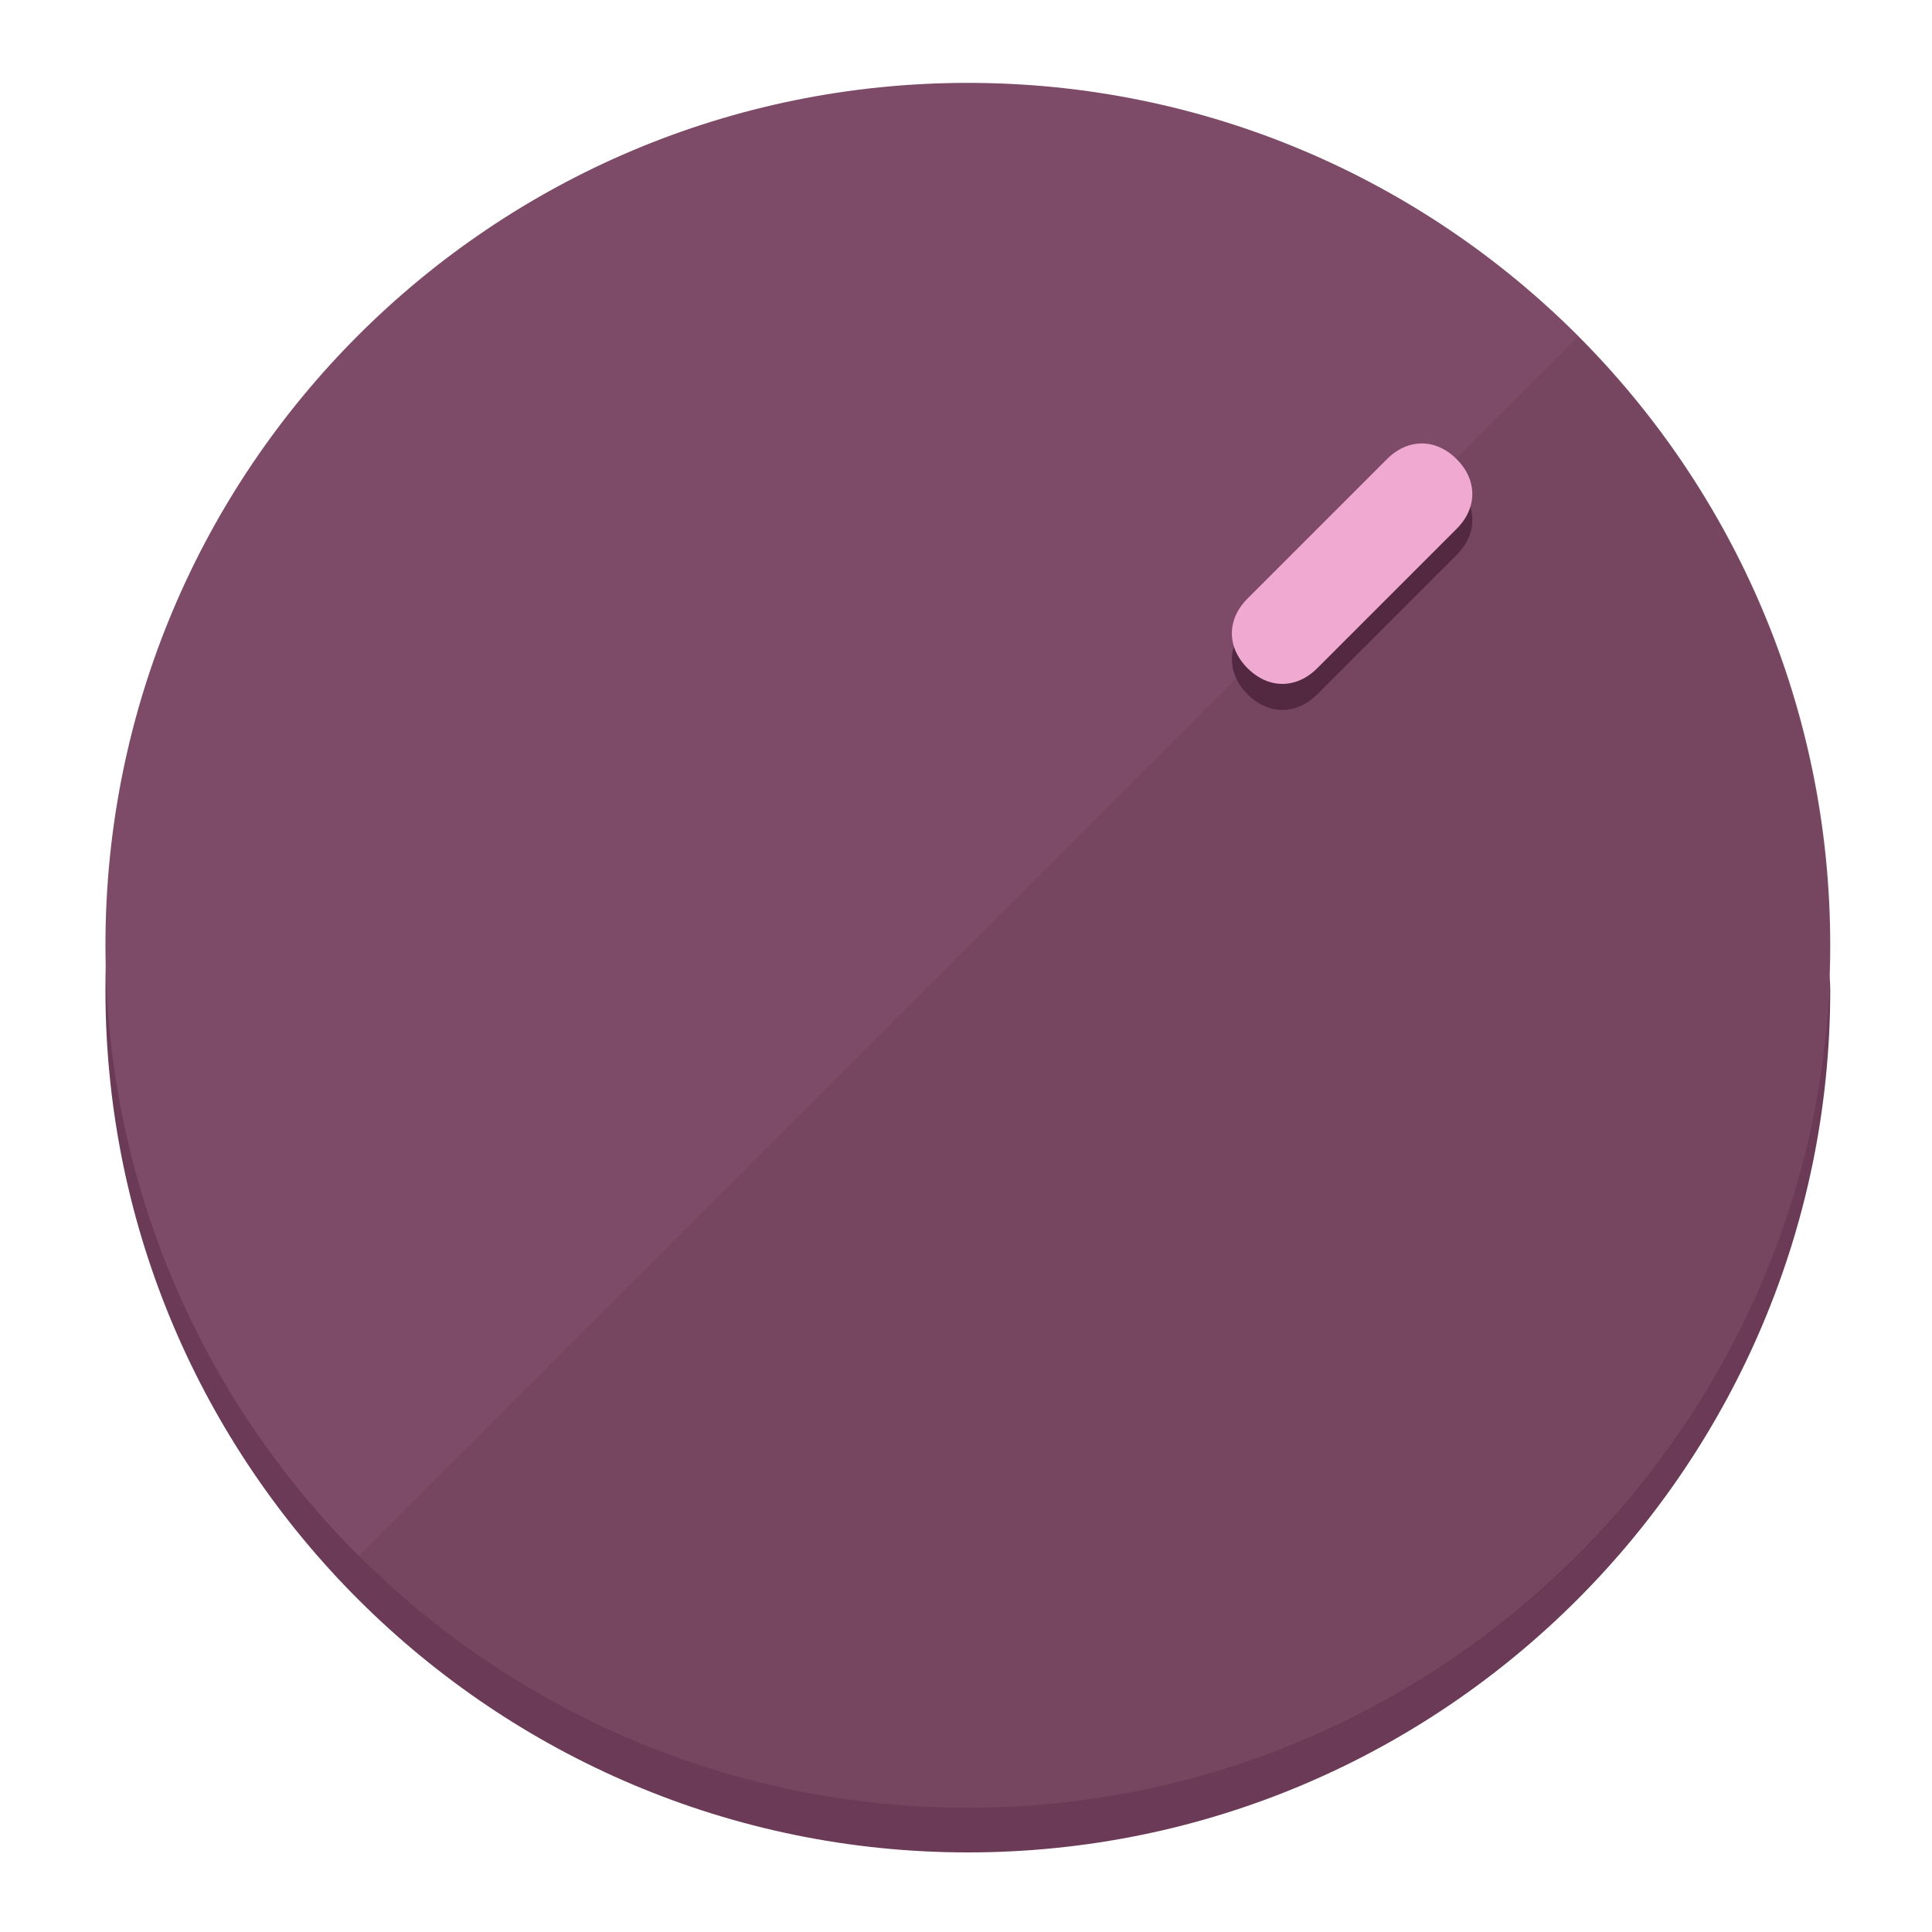
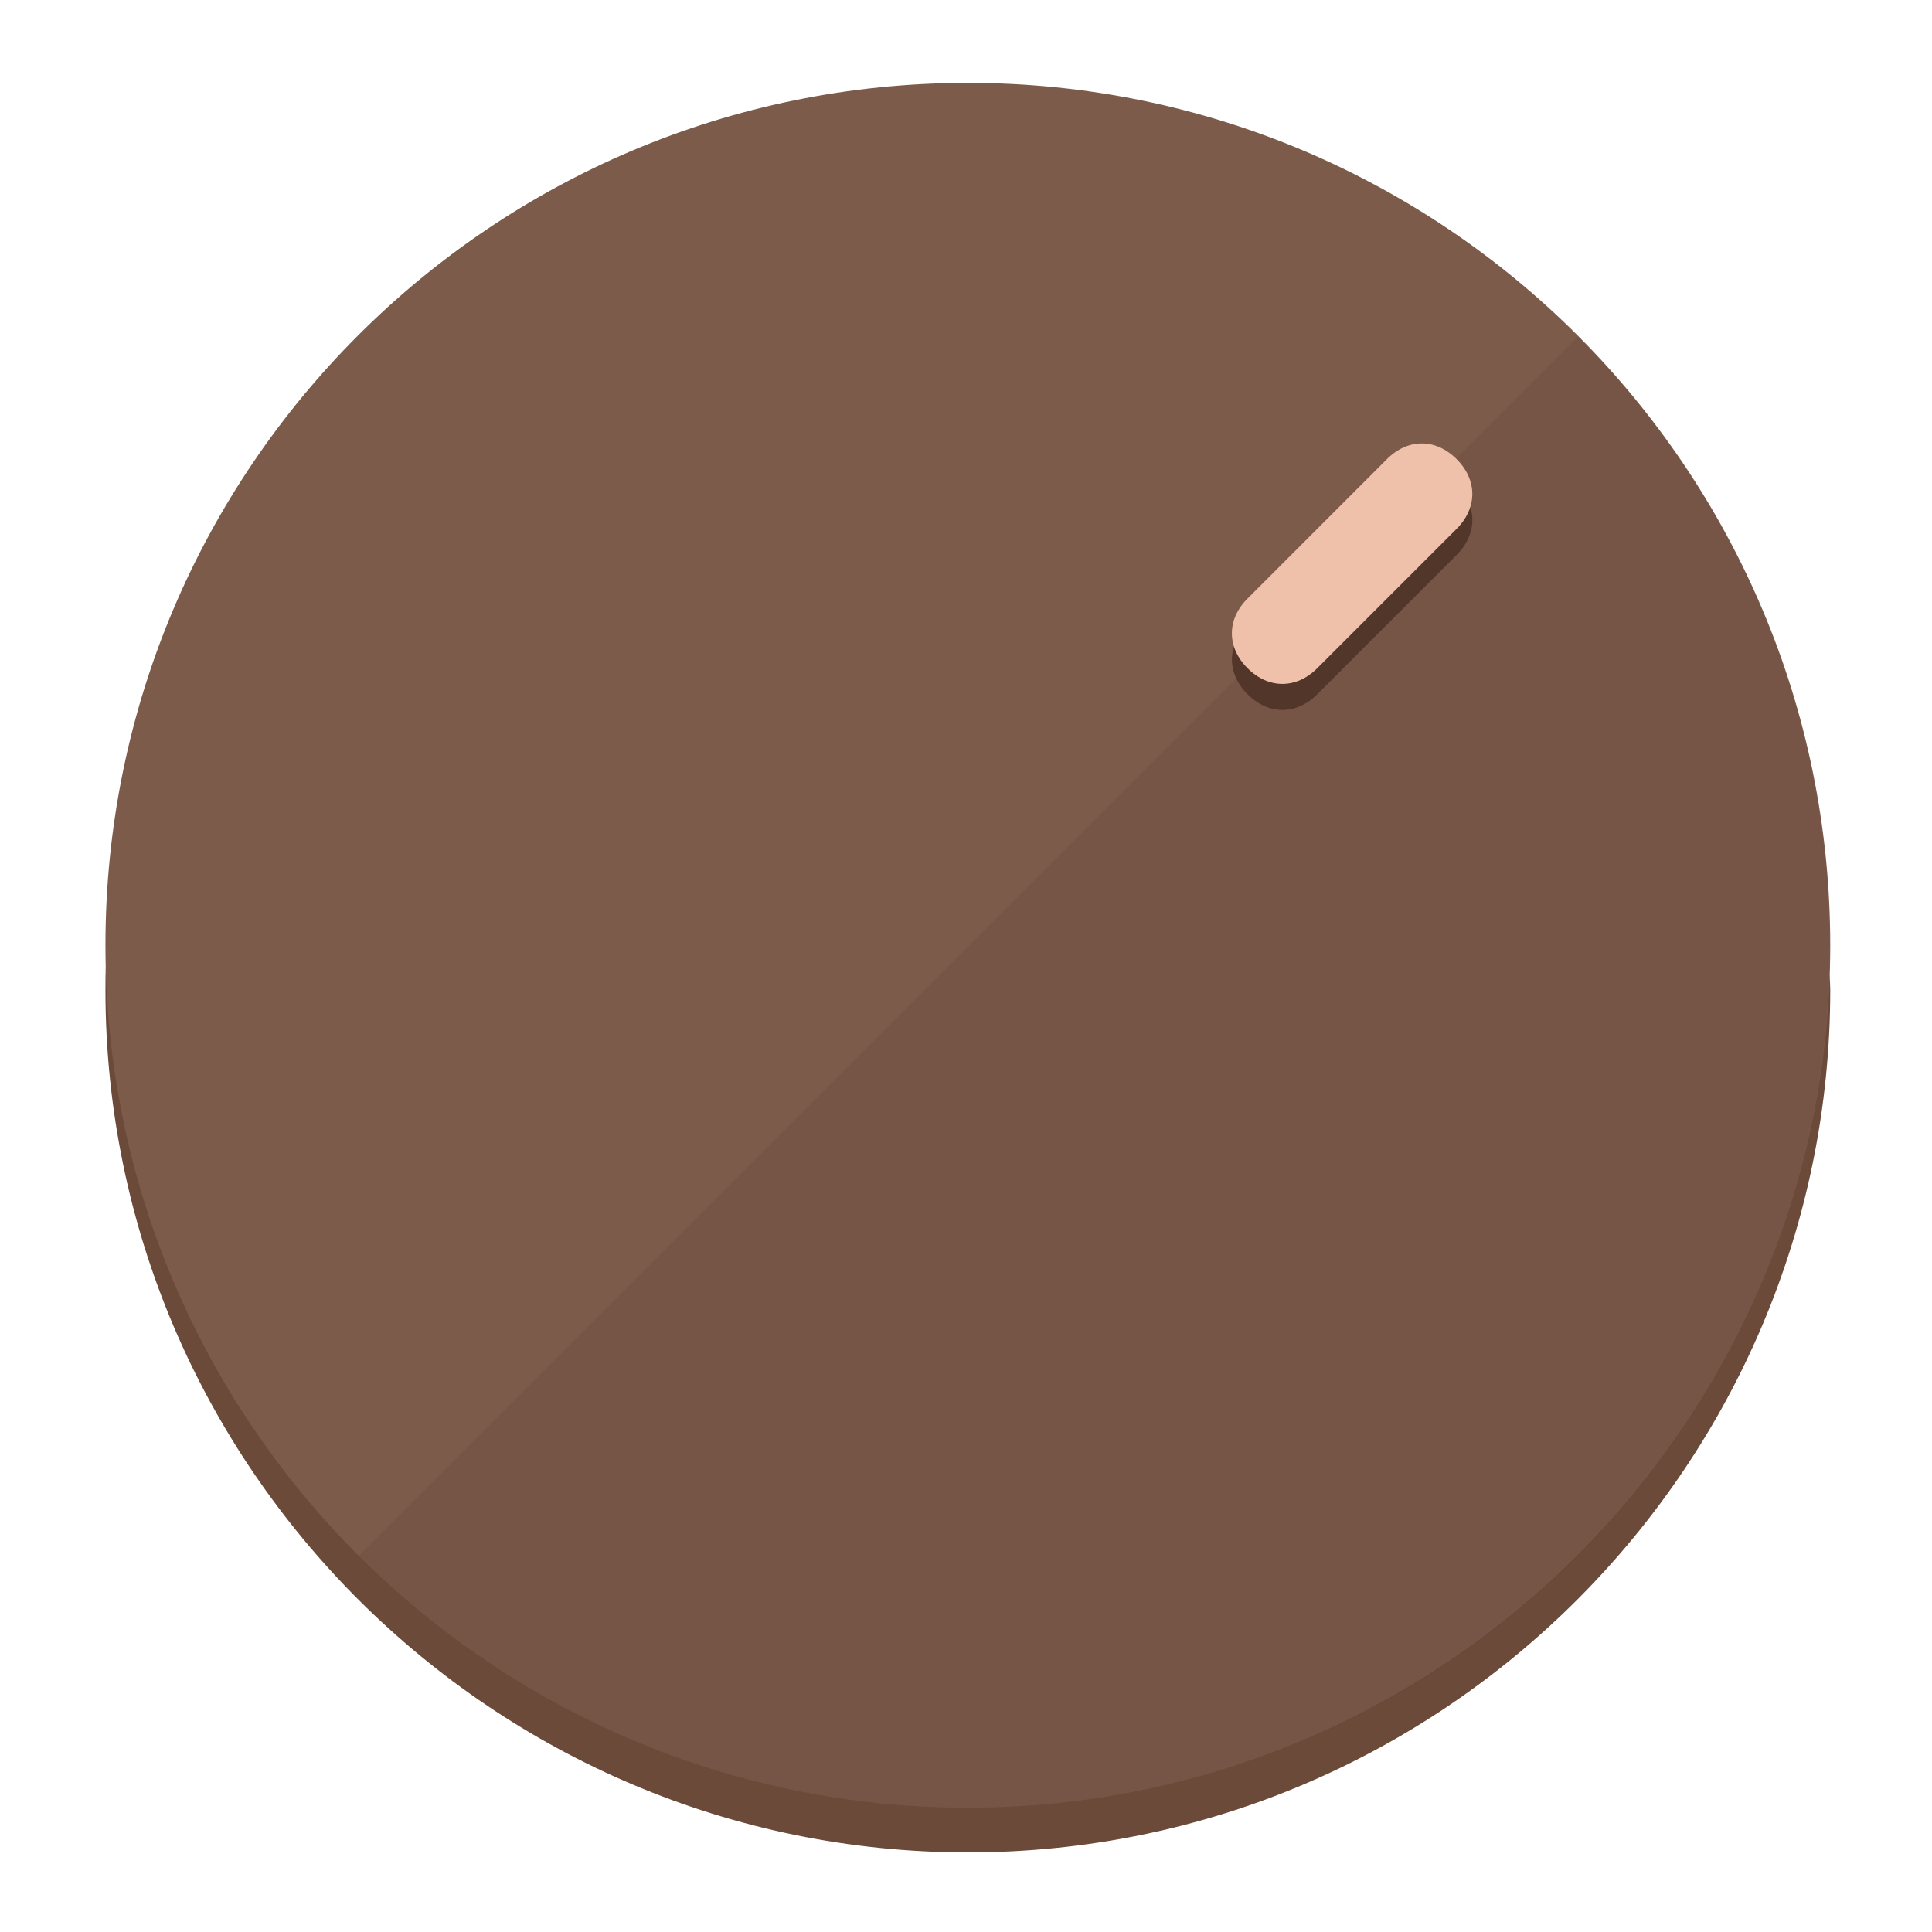
<svg xmlns="http://www.w3.org/2000/svg" height="120px" width="120px" version="1.1" id="Layer_1" viewBox="0 0 496.8 496.8" xml:space="preserve">
  <defs id="defs23" />
  <g id="g3158">
-     <path style="display:inline;fill:#6B3A56;fill-opacity:1;stroke-width:1.584" d="m 248.875,445.92 c 116.582,0 212.89,-91.238 220.493,-205.286 0,5.069 1.267,8.87 1.267,13.939 0,121.651 -98.842,221.76 -221.76,221.76 -121.651,0 -221.76,-98.842 -221.76,-221.76 0,-5.069 0,-8.87 1.267,-13.939 7.603,114.048 103.91,205.286 220.493,205.286 z" id="path8" />
-     <circle style="display:inline;fill:#7D4B67;fill-opacity:1;stroke-width:1.584" cx="248.875" cy="243.071" r="221.76" id="circle12" />
-     <path style="display:inline;fill:#522940;fill-opacity:0.154;stroke-width:1.587" d="m 405.744,86.606 c 86.308,86.308 86.308,227.193 0,313.5 -86.308,86.308 -227.193,86.308 -313.5,0" id="path14" />
+     <path style="display:inline;fill:#6B4A3A;fill-opacity:1;stroke-width:1.584" d="m 248.875,445.92 c 116.582,0 212.89,-91.238 220.493,-205.286 0,5.069 1.267,8.87 1.267,13.939 0,121.651 -98.842,221.76 -221.76,221.76 -121.651,0 -221.76,-98.842 -221.76,-221.76 0,-5.069 0,-8.87 1.267,-13.939 7.603,114.048 103.91,205.286 220.493,205.286 z" id="path8" />
+     <circle style="display:inline;fill:#7D5B4B;fill-opacity:1;stroke-width:1.584" cx="248.875" cy="243.071" r="221.76" id="circle12" />
+     <path style="display:inline;fill:#523629;fill-opacity:0.154;stroke-width:1.587" d="m 405.744,86.606 c 86.308,86.308 86.308,227.193 0,313.5 -86.308,86.308 -227.193,86.308 -313.5,0" id="path14" />
  </g>
  <g id="g3198">
    <circle style="display:none;fill:#000000;fill-opacity:0;stroke-width:1.584" cx="347.932" cy="-3.454" r="221.76" id="circle12-3" transform="rotate(45)" />
-     <path style="display:inline;fill:#522940;fill-opacity:1;stroke-width:1.584" d="m 338.732,178.525 c -5.376,5.376 -12.545,5.376 -17.921,-3e-5 v 0 c -5.376,-5.376 -5.376,-12.545 -1e-5,-17.921 l 35.842,-35.842 c 5.376,-5.376 12.545,-5.376 17.921,2e-5 v 0 c 5.376,5.376 5.376,12.545 0,17.921 z" id="path3789" />
-     <path style="display:inline;fill:#F0AAD2;stroke-width:1.584" d="m 338.722,171.826 c -5.376,5.376 -12.545,5.376 -17.921,-2e-5 v 0 c -5.376,-5.376 -5.376,-12.545 0,-17.921 l 35.842,-35.842 c 5.376,-5.376 12.545,-5.376 17.921,-10e-6 v 0 c 5.376,5.376 5.376,12.545 0,17.921 z" id="path915" />
+     <path style="display:inline;fill:#523629;fill-opacity:1;stroke-width:1.584" d="m 338.732,178.525 c -5.376,5.376 -12.545,5.376 -17.921,-3e-5 v 0 c -5.376,-5.376 -5.376,-12.545 -1e-5,-17.921 l 35.842,-35.842 c 5.376,-5.376 12.545,-5.376 17.921,2e-5 v 0 c 5.376,5.376 5.376,12.545 0,17.921 z" id="path3789" />
+     <path style="display:inline;fill:#F0C1AA;stroke-width:1.584" d="m 338.722,171.826 c -5.376,5.376 -12.545,5.376 -17.921,-2e-5 v 0 c -5.376,-5.376 -5.376,-12.545 0,-17.921 l 35.842,-35.842 c 5.376,-5.376 12.545,-5.376 17.921,-10e-6 v 0 c 5.376,5.376 5.376,12.545 0,17.921 z" id="path915" />
  </g>
</svg>
